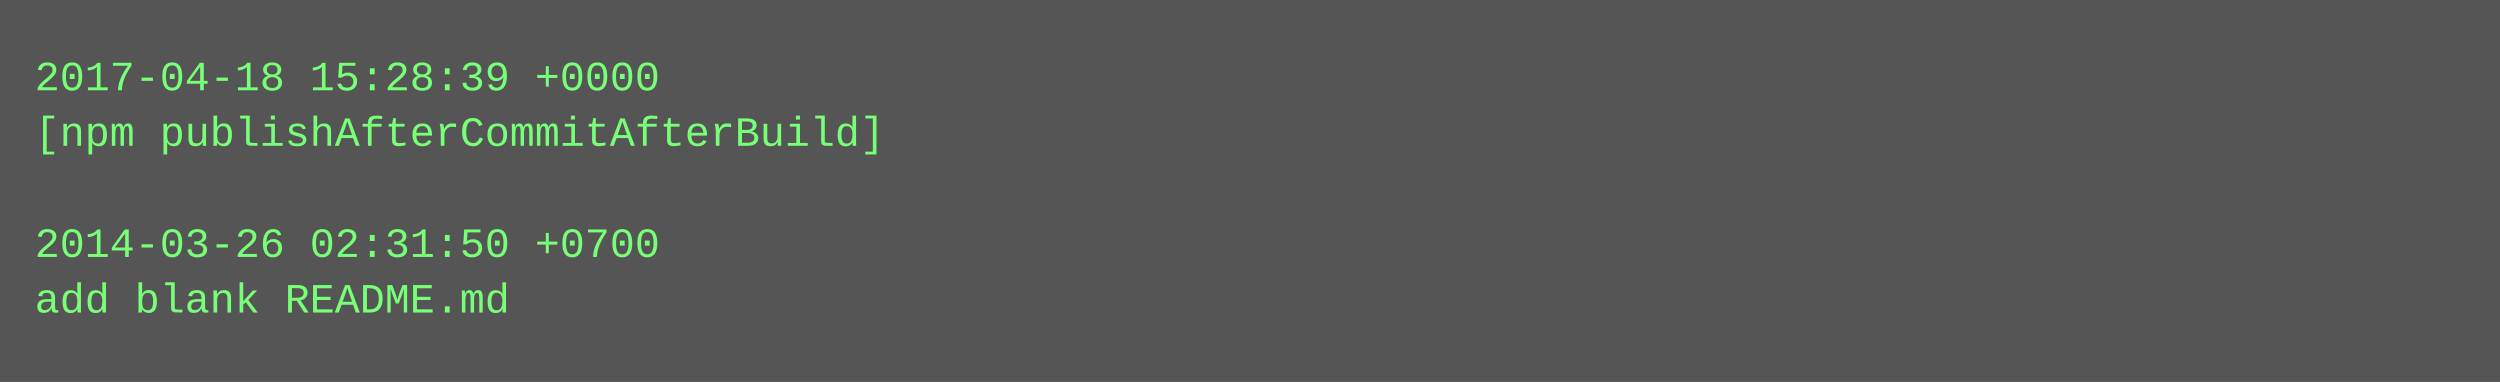
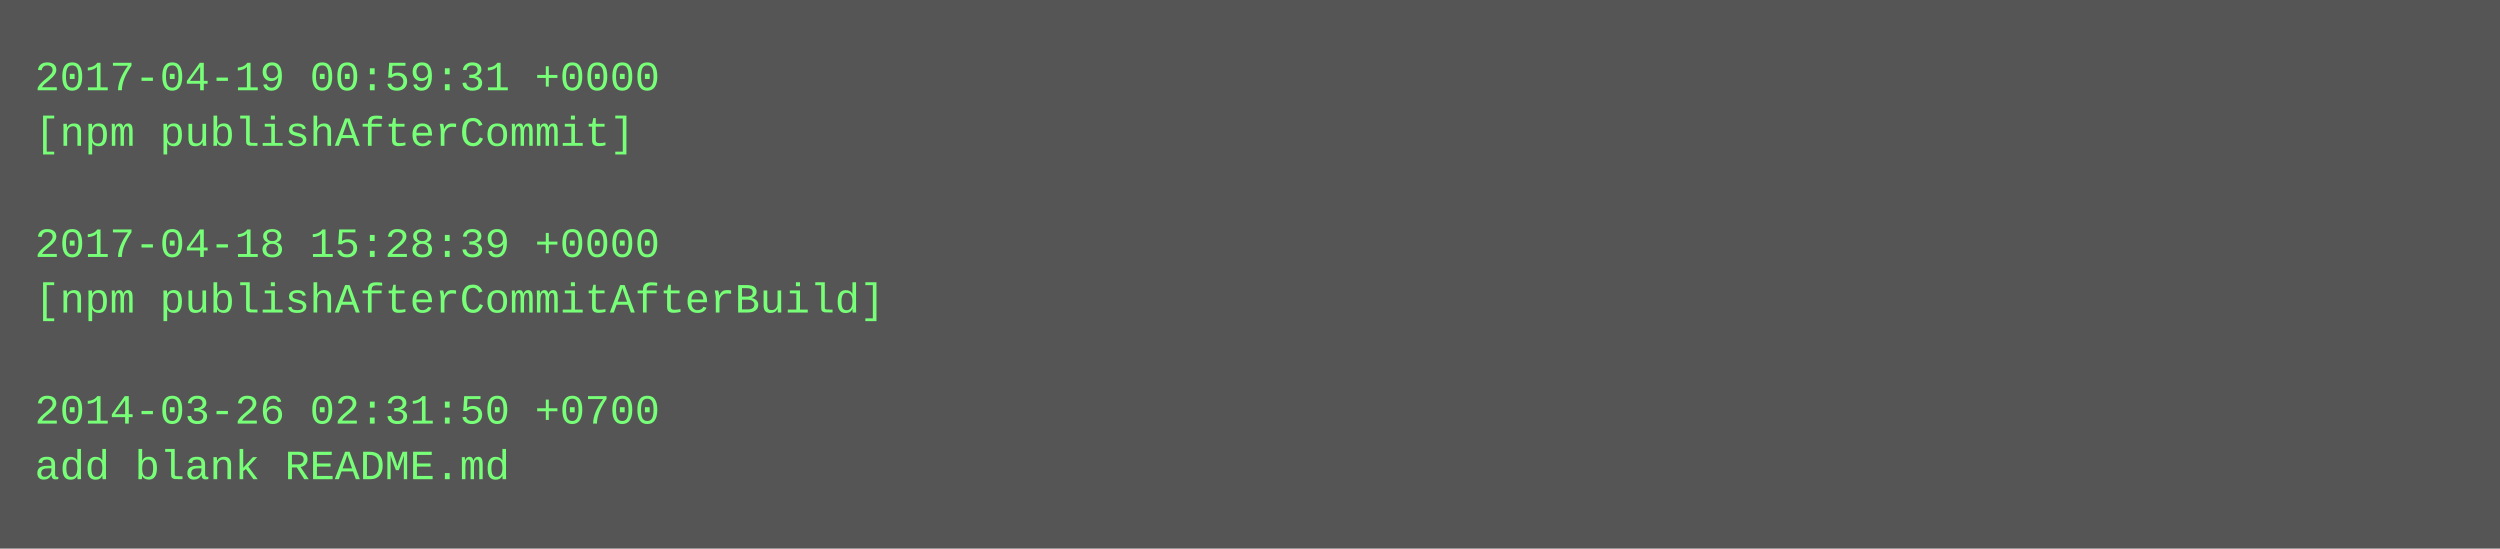
- <svg xmlns="http://www.w3.org/2000/svg" height="110" width="720">
-   <rect height="110" fill="#555" width="720" />
+ <svg xmlns="http://www.w3.org/2000/svg" height="158" width="720">
+   <rect height="158" fill="#555" width="720" />
  <text fill="#7f7" font-family="Courier New" font-size="12" xml:space="preserve">
-     <tspan x="10" y="26">2017-04-18 15:28:39 +0000</tspan>
-     <tspan x="10" y="42">[npm publishAfterCommitAfterBuild]</tspan>
+     <tspan x="10" y="26">2017-04-19 00:59:31 +0000</tspan>
+     <tspan x="10" y="42">[npm publishAfterCommit]</tspan>
    <tspan x="10" y="58" />
-     <tspan x="10" y="74">2014-03-26 02:31:50 +0700</tspan>
-     <tspan x="10" y="90">add blank README.md</tspan>
+     <tspan x="10" y="74">2017-04-18 15:28:39 +0000</tspan>
+     <tspan x="10" y="90">[npm publishAfterCommitAfterBuild]</tspan>
+     <tspan x="10" y="106" />
+     <tspan x="10" y="122">2014-03-26 02:31:50 +0700</tspan>
+     <tspan x="10" y="138">add blank README.md</tspan>
  </text>
</svg>
